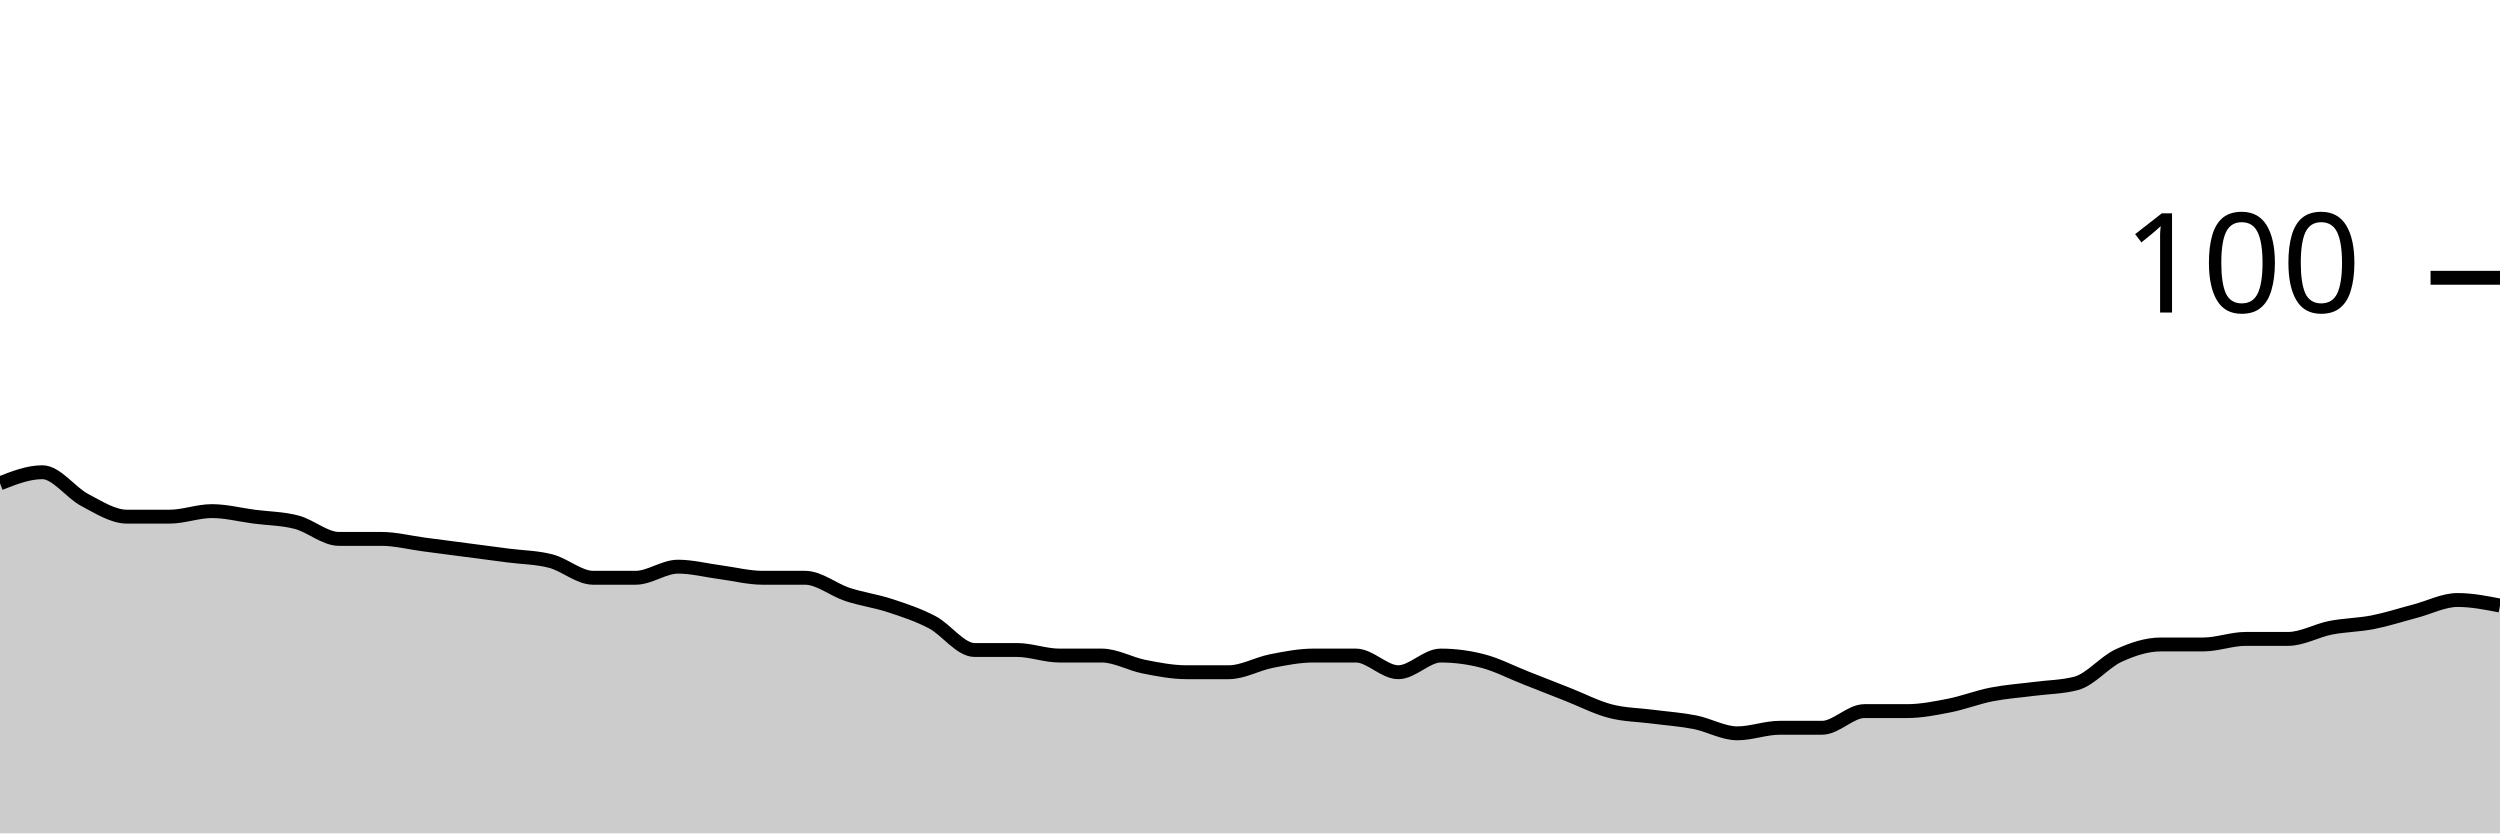
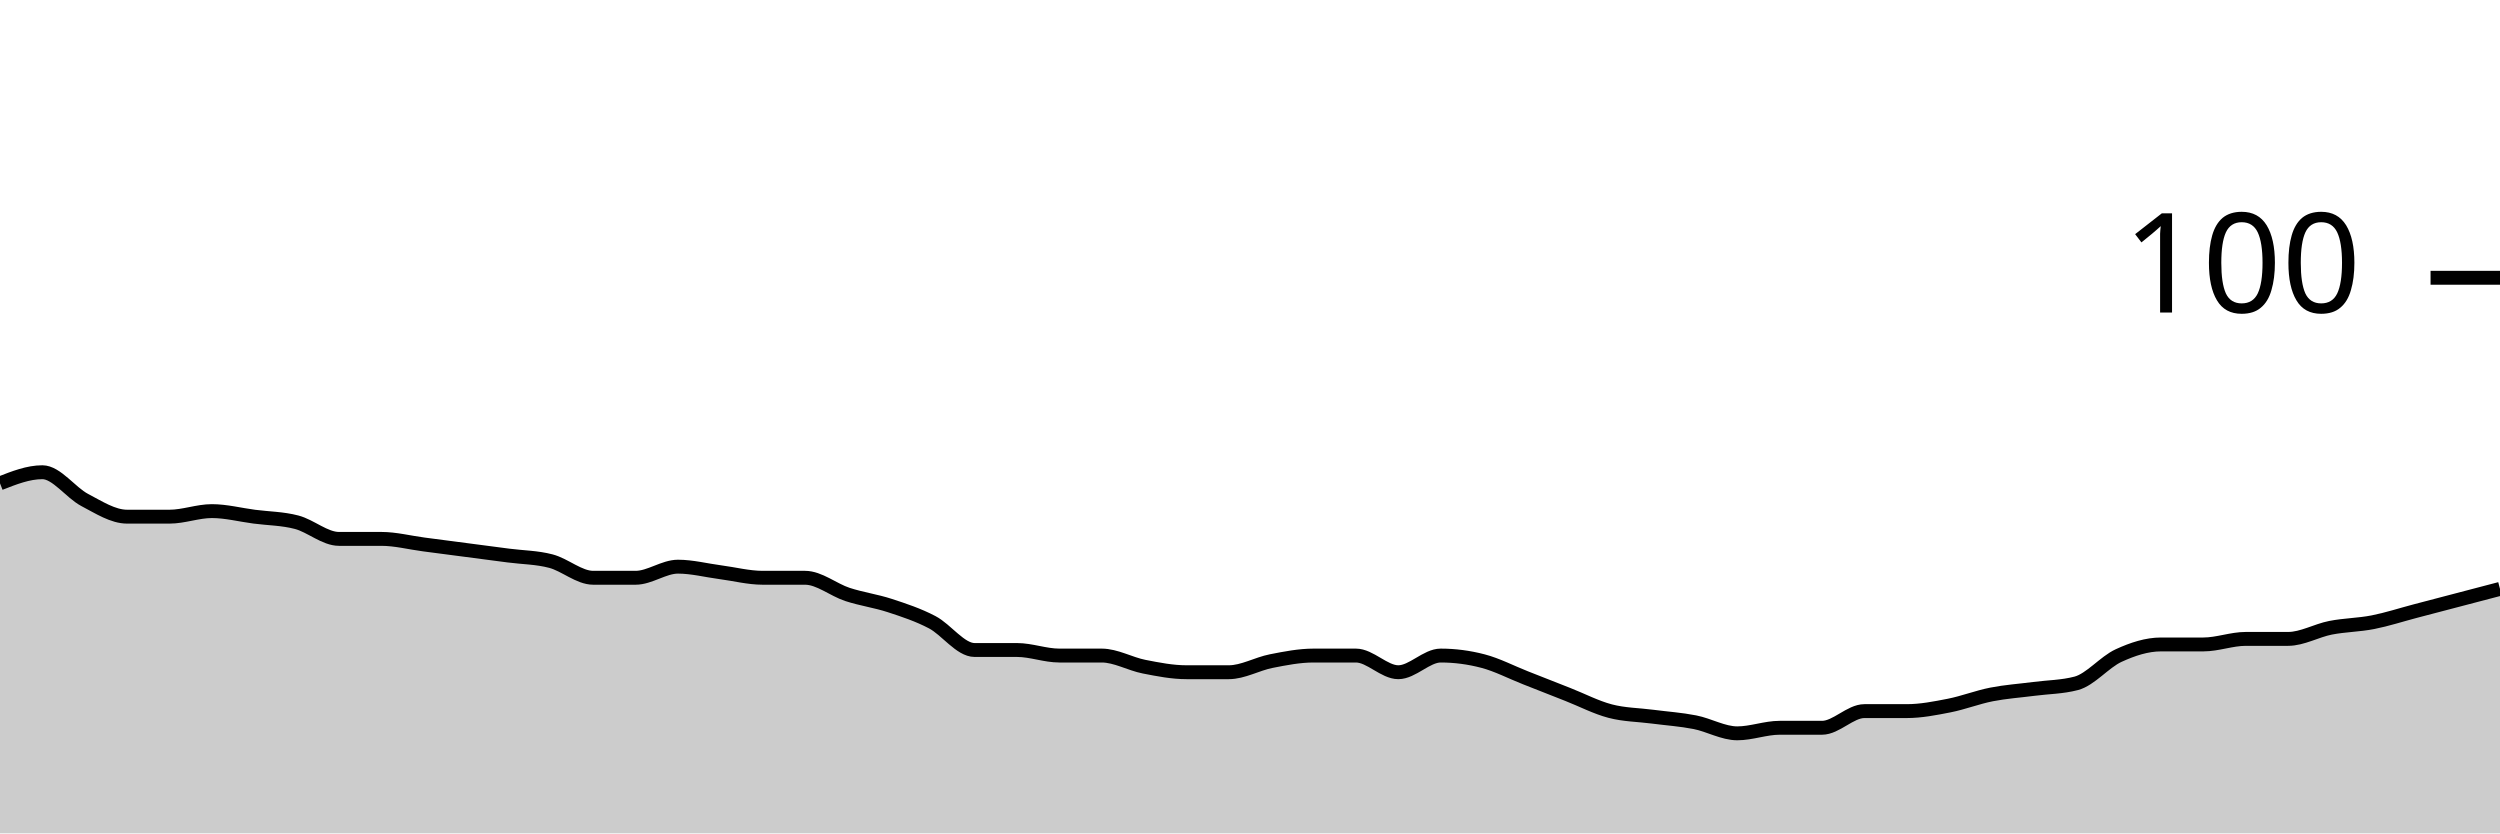
<svg xmlns="http://www.w3.org/2000/svg" viewBox="0 0 180 60">
  <g transform="translate(0,20)">
-     <path class="area" fill="rgba(0, 0, 0, 0.2)" d="M0,14.8C1.017,14.4,2.034,14,3.051,14C4.068,14,5.085,15.467,6.102,16C7.119,16.533,8.136,17.2,9.153,17.2C10.169,17.2,11.186,17.2,12.203,17.2C13.22,17.2,14.237,16.8,15.254,16.8C16.271,16.8,17.288,17.067,18.305,17.2C19.322,17.333,20.339,17.333,21.356,17.6C22.373,17.867,23.39,18.8,24.407,18.8C25.424,18.8,26.441,18.8,27.458,18.8C28.475,18.8,29.492,19.067,30.508,19.2C31.525,19.333,32.542,19.467,33.559,19.6C34.576,19.733,35.593,19.867,36.61,20C37.627,20.133,38.644,20.133,39.661,20.4C40.678,20.667,41.695,21.6,42.712,21.6C43.729,21.6,44.746,21.6,45.763,21.6C46.78,21.6,47.797,20.8,48.814,20.8C49.831,20.8,50.847,21.067,51.864,21.2C52.881,21.333,53.898,21.6,54.915,21.6C55.932,21.6,56.949,21.6,57.966,21.6C58.983,21.6,60,22.467,61.017,22.8C62.034,23.133,63.051,23.267,64.068,23.6C65.085,23.933,66.102,24.267,67.119,24.8C68.136,25.333,69.153,26.8,70.169,26.8C71.186,26.8,72.203,26.8,73.22,26.8C74.237,26.8,75.254,27.2,76.271,27.2C77.288,27.2,78.305,27.2,79.322,27.2C80.339,27.2,81.356,27.8,82.373,28C83.39,28.2,84.407,28.4,85.424,28.4C86.441,28.4,87.458,28.4,88.475,28.4C89.492,28.4,90.508,27.8,91.525,27.6C92.542,27.4,93.559,27.2,94.576,27.2C95.593,27.2,96.61,27.2,97.627,27.2C98.644,27.2,99.661,28.4,100.678,28.4C101.695,28.4,102.712,27.2,103.729,27.2C104.746,27.2,105.763,27.333,106.78,27.6C107.797,27.867,108.814,28.4,109.831,28.8C110.847,29.2,111.864,29.6,112.881,30C113.898,30.4,114.915,30.933,115.932,31.2C116.949,31.467,117.966,31.467,118.983,31.6C120,31.733,121.017,31.8,122.034,32C123.051,32.2,124.068,32.8,125.085,32.8C126.102,32.8,127.119,32.4,128.136,32.4C129.153,32.4,130.169,32.4,131.186,32.4C132.203,32.4,133.22,31.2,134.237,31.2C135.254,31.2,136.271,31.2,137.288,31.2C138.305,31.2,139.322,31,140.339,30.8C141.356,30.6,142.373,30.2,143.39,30C144.407,29.8,145.424,29.733,146.441,29.6C147.458,29.467,148.475,29.467,149.492,29.2C150.508,28.933,151.525,27.667,152.542,27.2C153.559,26.733,154.576,26.4,155.593,26.4C156.61,26.4,157.627,26.4,158.644,26.4C159.661,26.4,160.678,26,161.695,26C162.712,26,163.729,26,164.746,26C165.763,26,166.78,25.4,167.797,25.2C168.814,25,169.831,25,170.847,24.8C171.864,24.6,172.881,24.267,173.898,24C174.915,23.733,175.932,23.2,176.949,23.2C177.966,23.2,178.983,23.4,180,23.6L180,40C178.983,40,177.966,40,176.949,40C175.932,40,174.915,40,173.898,40C172.881,40,171.864,40,170.847,40C169.831,40,168.814,40,167.797,40C166.78,40,165.763,40,164.746,40C163.729,40,162.712,40,161.695,40C160.678,40,159.661,40,158.644,40C157.627,40,156.61,40,155.593,40C154.576,40,153.559,40,152.542,40C151.525,40,150.508,40,149.492,40C148.475,40,147.458,40,146.441,40C145.424,40,144.407,40,143.39,40C142.373,40,141.356,40,140.339,40C139.322,40,138.305,40,137.288,40C136.271,40,135.254,40,134.237,40C133.22,40,132.203,40,131.186,40C130.169,40,129.153,40,128.136,40C127.119,40,126.102,40,125.085,40C124.068,40,123.051,40,122.034,40C121.017,40,120,40,118.983,40C117.966,40,116.949,40,115.932,40C114.915,40,113.898,40,112.881,40C111.864,40,110.847,40,109.831,40C108.814,40,107.797,40,106.78,40C105.763,40,104.746,40,103.729,40C102.712,40,101.695,40,100.678,40C99.661,40,98.644,40,97.627,40C96.61,40,95.593,40,94.576,40C93.559,40,92.542,40,91.525,40C90.508,40,89.492,40,88.475,40C87.458,40,86.441,40,85.424,40C84.407,40,83.39,40,82.373,40C81.356,40,80.339,40,79.322,40C78.305,40,77.288,40,76.271,40C75.254,40,74.237,40,73.22,40C72.203,40,71.186,40,70.169,40C69.153,40,68.136,40,67.119,40C66.102,40,65.085,40,64.068,40C63.051,40,62.034,40,61.017,40C60,40,58.983,40,57.966,40C56.949,40,55.932,40,54.915,40C53.898,40,52.881,40,51.864,40C50.847,40,49.831,40,48.814,40C47.797,40,46.78,40,45.763,40C44.746,40,43.729,40,42.712,40C41.695,40,40.678,40,39.661,40C38.644,40,37.627,40,36.61,40C35.593,40,34.576,40,33.559,40C32.542,40,31.525,40,30.508,40C29.492,40,28.475,40,27.458,40C26.441,40,25.424,40,24.407,40C23.39,40,22.373,40,21.356,40C20.339,40,19.322,40,18.305,40C17.288,40,16.271,40,15.254,40C14.237,40,13.22,40,12.203,40C11.186,40,10.169,40,9.153,40C8.136,40,7.119,40,6.102,40C5.085,40,4.068,40,3.051,40C2.034,40,1.017,40,0,40Z" />
-     <path class="line" stroke="black" fill="none" d="M0,14.8C1.017,14.4,2.034,14,3.051,14C4.068,14,5.085,15.467,6.102,16C7.119,16.533,8.136,17.2,9.153,17.2C10.169,17.2,11.186,17.2,12.203,17.2C13.22,17.2,14.237,16.8,15.254,16.8C16.271,16.8,17.288,17.067,18.305,17.2C19.322,17.333,20.339,17.333,21.356,17.6C22.373,17.867,23.39,18.8,24.407,18.8C25.424,18.8,26.441,18.8,27.458,18.8C28.475,18.8,29.492,19.067,30.508,19.2C31.525,19.333,32.542,19.467,33.559,19.6C34.576,19.733,35.593,19.867,36.61,20C37.627,20.133,38.644,20.133,39.661,20.4C40.678,20.667,41.695,21.6,42.712,21.6C43.729,21.6,44.746,21.6,45.763,21.6C46.78,21.6,47.797,20.8,48.814,20.8C49.831,20.8,50.847,21.067,51.864,21.2C52.881,21.333,53.898,21.6,54.915,21.6C55.932,21.6,56.949,21.6,57.966,21.6C58.983,21.6,60,22.467,61.017,22.8C62.034,23.133,63.051,23.267,64.068,23.6C65.085,23.933,66.102,24.267,67.119,24.8C68.136,25.333,69.153,26.8,70.169,26.8C71.186,26.8,72.203,26.8,73.22,26.8C74.237,26.8,75.254,27.2,76.271,27.2C77.288,27.2,78.305,27.2,79.322,27.2C80.339,27.2,81.356,27.8,82.373,28C83.39,28.2,84.407,28.4,85.424,28.4C86.441,28.4,87.458,28.4,88.475,28.4C89.492,28.4,90.508,27.8,91.525,27.6C92.542,27.4,93.559,27.2,94.576,27.2C95.593,27.2,96.61,27.2,97.627,27.2C98.644,27.2,99.661,28.4,100.678,28.4C101.695,28.4,102.712,27.2,103.729,27.2C104.746,27.2,105.763,27.333,106.78,27.6C107.797,27.867,108.814,28.4,109.831,28.8C110.847,29.2,111.864,29.6,112.881,30C113.898,30.4,114.915,30.933,115.932,31.2C116.949,31.467,117.966,31.467,118.983,31.6C120,31.733,121.017,31.8,122.034,32C123.051,32.2,124.068,32.8,125.085,32.8C126.102,32.8,127.119,32.4,128.136,32.4C129.153,32.4,130.169,32.4,131.186,32.4C132.203,32.4,133.22,31.2,134.237,31.2C135.254,31.2,136.271,31.2,137.288,31.2C138.305,31.2,139.322,31,140.339,30.8C141.356,30.6,142.373,30.2,143.39,30C144.407,29.8,145.424,29.733,146.441,29.6C147.458,29.467,148.475,29.467,149.492,29.2C150.508,28.933,151.525,27.667,152.542,27.2C153.559,26.733,154.576,26.4,155.593,26.4C156.61,26.4,157.627,26.4,158.644,26.4C159.661,26.4,160.678,26,161.695,26C162.712,26,163.729,26,164.746,26C165.763,26,166.78,25.4,167.797,25.2C168.814,25,169.831,25,170.847,24.8C171.864,24.6,172.881,24.267,173.898,24C174.915,23.733,175.932,23.2,176.949,23.2C177.966,23.2,178.983,23.4,180,23.6" />
+     <path class="area" fill="rgba(0, 0, 0, 0.2)" d="M0,14.8C1.017,14.4,2.034,14,3.051,14C4.068,14,5.085,15.467,6.102,16C7.119,16.533,8.136,17.2,9.153,17.2C10.169,17.2,11.186,17.2,12.203,17.2C13.22,17.2,14.237,16.8,15.254,16.8C16.271,16.8,17.288,17.067,18.305,17.2C19.322,17.333,20.339,17.333,21.356,17.6C22.373,17.867,23.39,18.8,24.407,18.8C25.424,18.8,26.441,18.8,27.458,18.8C28.475,18.8,29.492,19.067,30.508,19.2C31.525,19.333,32.542,19.467,33.559,19.6C34.576,19.733,35.593,19.867,36.61,20C37.627,20.133,38.644,20.133,39.661,20.4C40.678,20.667,41.695,21.6,42.712,21.6C43.729,21.6,44.746,21.6,45.763,21.6C46.78,21.6,47.797,20.8,48.814,20.8C49.831,20.8,50.847,21.067,51.864,21.2C52.881,21.333,53.898,21.6,54.915,21.6C55.932,21.6,56.949,21.6,57.966,21.6C58.983,21.6,60,22.467,61.017,22.8C62.034,23.133,63.051,23.267,64.068,23.6C65.085,23.933,66.102,24.267,67.119,24.8C68.136,25.333,69.153,26.8,70.169,26.8C71.186,26.8,72.203,26.8,73.22,26.8C74.237,26.8,75.254,27.2,76.271,27.2C77.288,27.2,78.305,27.2,79.322,27.2C80.339,27.2,81.356,27.8,82.373,28C83.39,28.2,84.407,28.4,85.424,28.4C86.441,28.4,87.458,28.4,88.475,28.4C89.492,28.4,90.508,27.8,91.525,27.6C92.542,27.4,93.559,27.2,94.576,27.2C95.593,27.2,96.61,27.2,97.627,27.2C98.644,27.2,99.661,28.4,100.678,28.4C101.695,28.4,102.712,27.2,103.729,27.2C104.746,27.2,105.763,27.333,106.78,27.6C107.797,27.867,108.814,28.4,109.831,28.8C110.847,29.2,111.864,29.6,112.881,30C113.898,30.4,114.915,30.933,115.932,31.2C116.949,31.467,117.966,31.467,118.983,31.6C120,31.733,121.017,31.8,122.034,32C123.051,32.2,124.068,32.8,125.085,32.8C126.102,32.8,127.119,32.4,128.136,32.4C129.153,32.4,130.169,32.4,131.186,32.4C132.203,32.4,133.22,31.2,134.237,31.2C135.254,31.2,136.271,31.2,137.288,31.2C138.305,31.2,139.322,31,140.339,30.8C141.356,30.6,142.373,30.2,143.39,30C144.407,29.8,145.424,29.733,146.441,29.6C147.458,29.467,148.475,29.467,149.492,29.2C150.508,28.933,151.525,27.667,152.542,27.2C153.559,26.733,154.576,26.4,155.593,26.4C156.61,26.4,157.627,26.4,158.644,26.4C159.661,26.4,160.678,26,161.695,26C162.712,26,163.729,26,164.746,26C165.763,26,166.78,25.4,167.797,25.2C168.814,25,169.831,25,170.847,24.8C171.864,24.6,172.881,24.267,173.898,24C174.915,23.733,175.932,23.467,176.949,23.2C177.966,22.933,178.983,22.667,180,22.4L180,40C178.983,40,177.966,40,176.949,40C175.932,40,174.915,40,173.898,40C172.881,40,171.864,40,170.847,40C169.831,40,168.814,40,167.797,40C166.78,40,165.763,40,164.746,40C163.729,40,162.712,40,161.695,40C160.678,40,159.661,40,158.644,40C157.627,40,156.61,40,155.593,40C154.576,40,153.559,40,152.542,40C151.525,40,150.508,40,149.492,40C148.475,40,147.458,40,146.441,40C145.424,40,144.407,40,143.39,40C142.373,40,141.356,40,140.339,40C139.322,40,138.305,40,137.288,40C136.271,40,135.254,40,134.237,40C133.22,40,132.203,40,131.186,40C130.169,40,129.153,40,128.136,40C127.119,40,126.102,40,125.085,40C124.068,40,123.051,40,122.034,40C121.017,40,120,40,118.983,40C117.966,40,116.949,40,115.932,40C114.915,40,113.898,40,112.881,40C111.864,40,110.847,40,109.831,40C108.814,40,107.797,40,106.78,40C105.763,40,104.746,40,103.729,40C102.712,40,101.695,40,100.678,40C99.661,40,98.644,40,97.627,40C96.61,40,95.593,40,94.576,40C93.559,40,92.542,40,91.525,40C90.508,40,89.492,40,88.475,40C87.458,40,86.441,40,85.424,40C84.407,40,83.39,40,82.373,40C81.356,40,80.339,40,79.322,40C78.305,40,77.288,40,76.271,40C75.254,40,74.237,40,73.22,40C72.203,40,71.186,40,70.169,40C69.153,40,68.136,40,67.119,40C66.102,40,65.085,40,64.068,40C63.051,40,62.034,40,61.017,40C60,40,58.983,40,57.966,40C56.949,40,55.932,40,54.915,40C53.898,40,52.881,40,51.864,40C50.847,40,49.831,40,48.814,40C47.797,40,46.78,40,45.763,40C44.746,40,43.729,40,42.712,40C41.695,40,40.678,40,39.661,40C38.644,40,37.627,40,36.61,40C35.593,40,34.576,40,33.559,40C32.542,40,31.525,40,30.508,40C29.492,40,28.475,40,27.458,40C26.441,40,25.424,40,24.407,40C23.39,40,22.373,40,21.356,40C20.339,40,19.322,40,18.305,40C17.288,40,16.271,40,15.254,40C14.237,40,13.22,40,12.203,40C11.186,40,10.169,40,9.153,40C8.136,40,7.119,40,6.102,40C5.085,40,4.068,40,3.051,40C2.034,40,1.017,40,0,40Z" />
+     <path class="line" stroke="black" fill="none" d="M0,14.8C1.017,14.4,2.034,14,3.051,14C4.068,14,5.085,15.467,6.102,16C7.119,16.533,8.136,17.2,9.153,17.2C10.169,17.2,11.186,17.2,12.203,17.2C13.22,17.2,14.237,16.8,15.254,16.8C16.271,16.8,17.288,17.067,18.305,17.2C19.322,17.333,20.339,17.333,21.356,17.6C22.373,17.867,23.39,18.8,24.407,18.8C25.424,18.8,26.441,18.8,27.458,18.8C28.475,18.8,29.492,19.067,30.508,19.2C31.525,19.333,32.542,19.467,33.559,19.6C34.576,19.733,35.593,19.867,36.61,20C37.627,20.133,38.644,20.133,39.661,20.4C40.678,20.667,41.695,21.6,42.712,21.6C43.729,21.6,44.746,21.6,45.763,21.6C46.78,21.6,47.797,20.8,48.814,20.8C49.831,20.8,50.847,21.067,51.864,21.2C52.881,21.333,53.898,21.6,54.915,21.6C55.932,21.6,56.949,21.6,57.966,21.6C58.983,21.6,60,22.467,61.017,22.8C62.034,23.133,63.051,23.267,64.068,23.6C65.085,23.933,66.102,24.267,67.119,24.8C68.136,25.333,69.153,26.8,70.169,26.8C71.186,26.8,72.203,26.8,73.22,26.8C74.237,26.8,75.254,27.2,76.271,27.2C77.288,27.2,78.305,27.2,79.322,27.2C80.339,27.2,81.356,27.8,82.373,28C83.39,28.2,84.407,28.4,85.424,28.4C86.441,28.4,87.458,28.4,88.475,28.4C89.492,28.4,90.508,27.8,91.525,27.6C92.542,27.4,93.559,27.2,94.576,27.2C95.593,27.2,96.61,27.2,97.627,27.2C98.644,27.2,99.661,28.4,100.678,28.4C101.695,28.4,102.712,27.2,103.729,27.2C104.746,27.2,105.763,27.333,106.78,27.6C107.797,27.867,108.814,28.4,109.831,28.8C110.847,29.2,111.864,29.6,112.881,30C113.898,30.4,114.915,30.933,115.932,31.2C116.949,31.467,117.966,31.467,118.983,31.6C120,31.733,121.017,31.8,122.034,32C123.051,32.2,124.068,32.8,125.085,32.8C126.102,32.8,127.119,32.4,128.136,32.4C129.153,32.4,130.169,32.4,131.186,32.4C132.203,32.4,133.22,31.2,134.237,31.2C135.254,31.2,136.271,31.2,137.288,31.2C138.305,31.2,139.322,31,140.339,30.8C141.356,30.6,142.373,30.2,143.39,30C144.407,29.8,145.424,29.733,146.441,29.6C147.458,29.467,148.475,29.467,149.492,29.2C150.508,28.933,151.525,27.667,152.542,27.2C153.559,26.733,154.576,26.4,155.593,26.4C156.61,26.4,157.627,26.4,158.644,26.4C159.661,26.4,160.678,26,161.695,26C162.712,26,163.729,26,164.746,26C165.763,26,166.78,25.4,167.797,25.2C168.814,25,169.831,25,170.847,24.8C171.864,24.6,172.881,24.267,173.898,24C174.915,23.733,175.932,23.467,176.949,23.2C177.966,22.933,178.983,22.667,180,22.4" />
    <path class="axis-ceiling" stroke-width="1" stroke="black" fill="none" d="M175,0L180,0" />
    <text class="axis-ceiling-label" font-family="sans-serif" text-anchor="end" font-size="10px" x="170" y="2.5">100</text>
  </g>
</svg>
